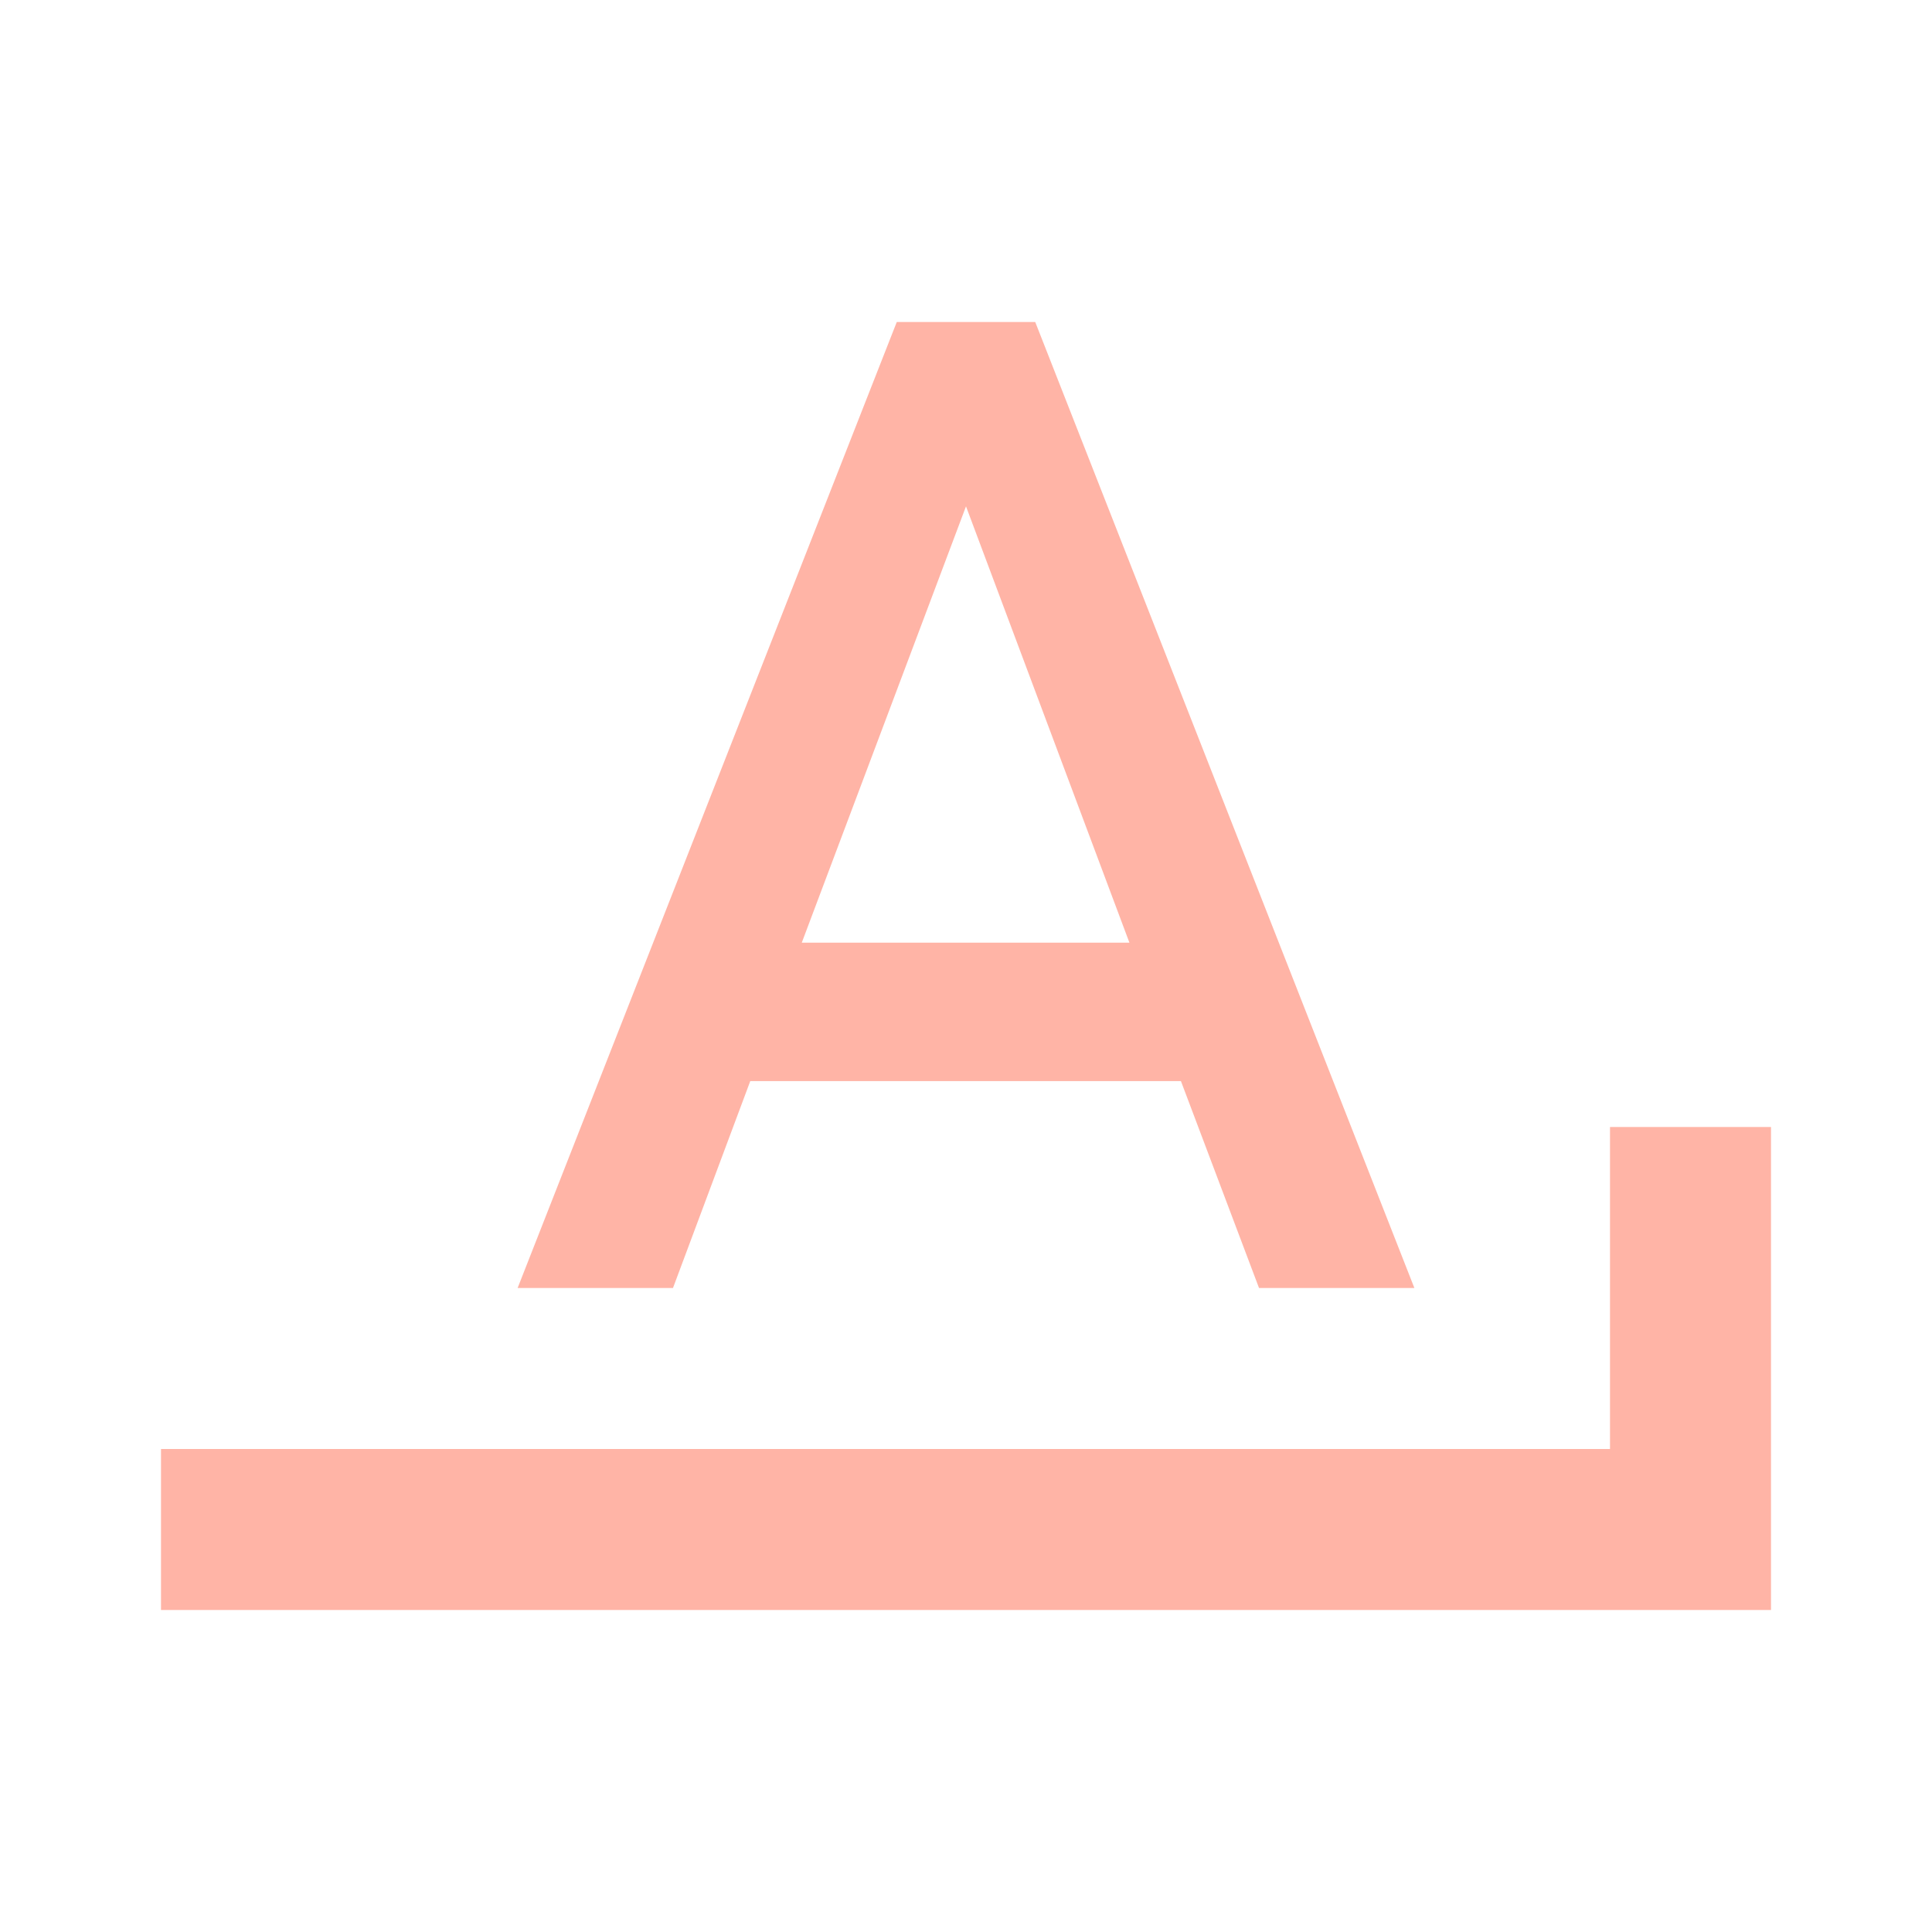
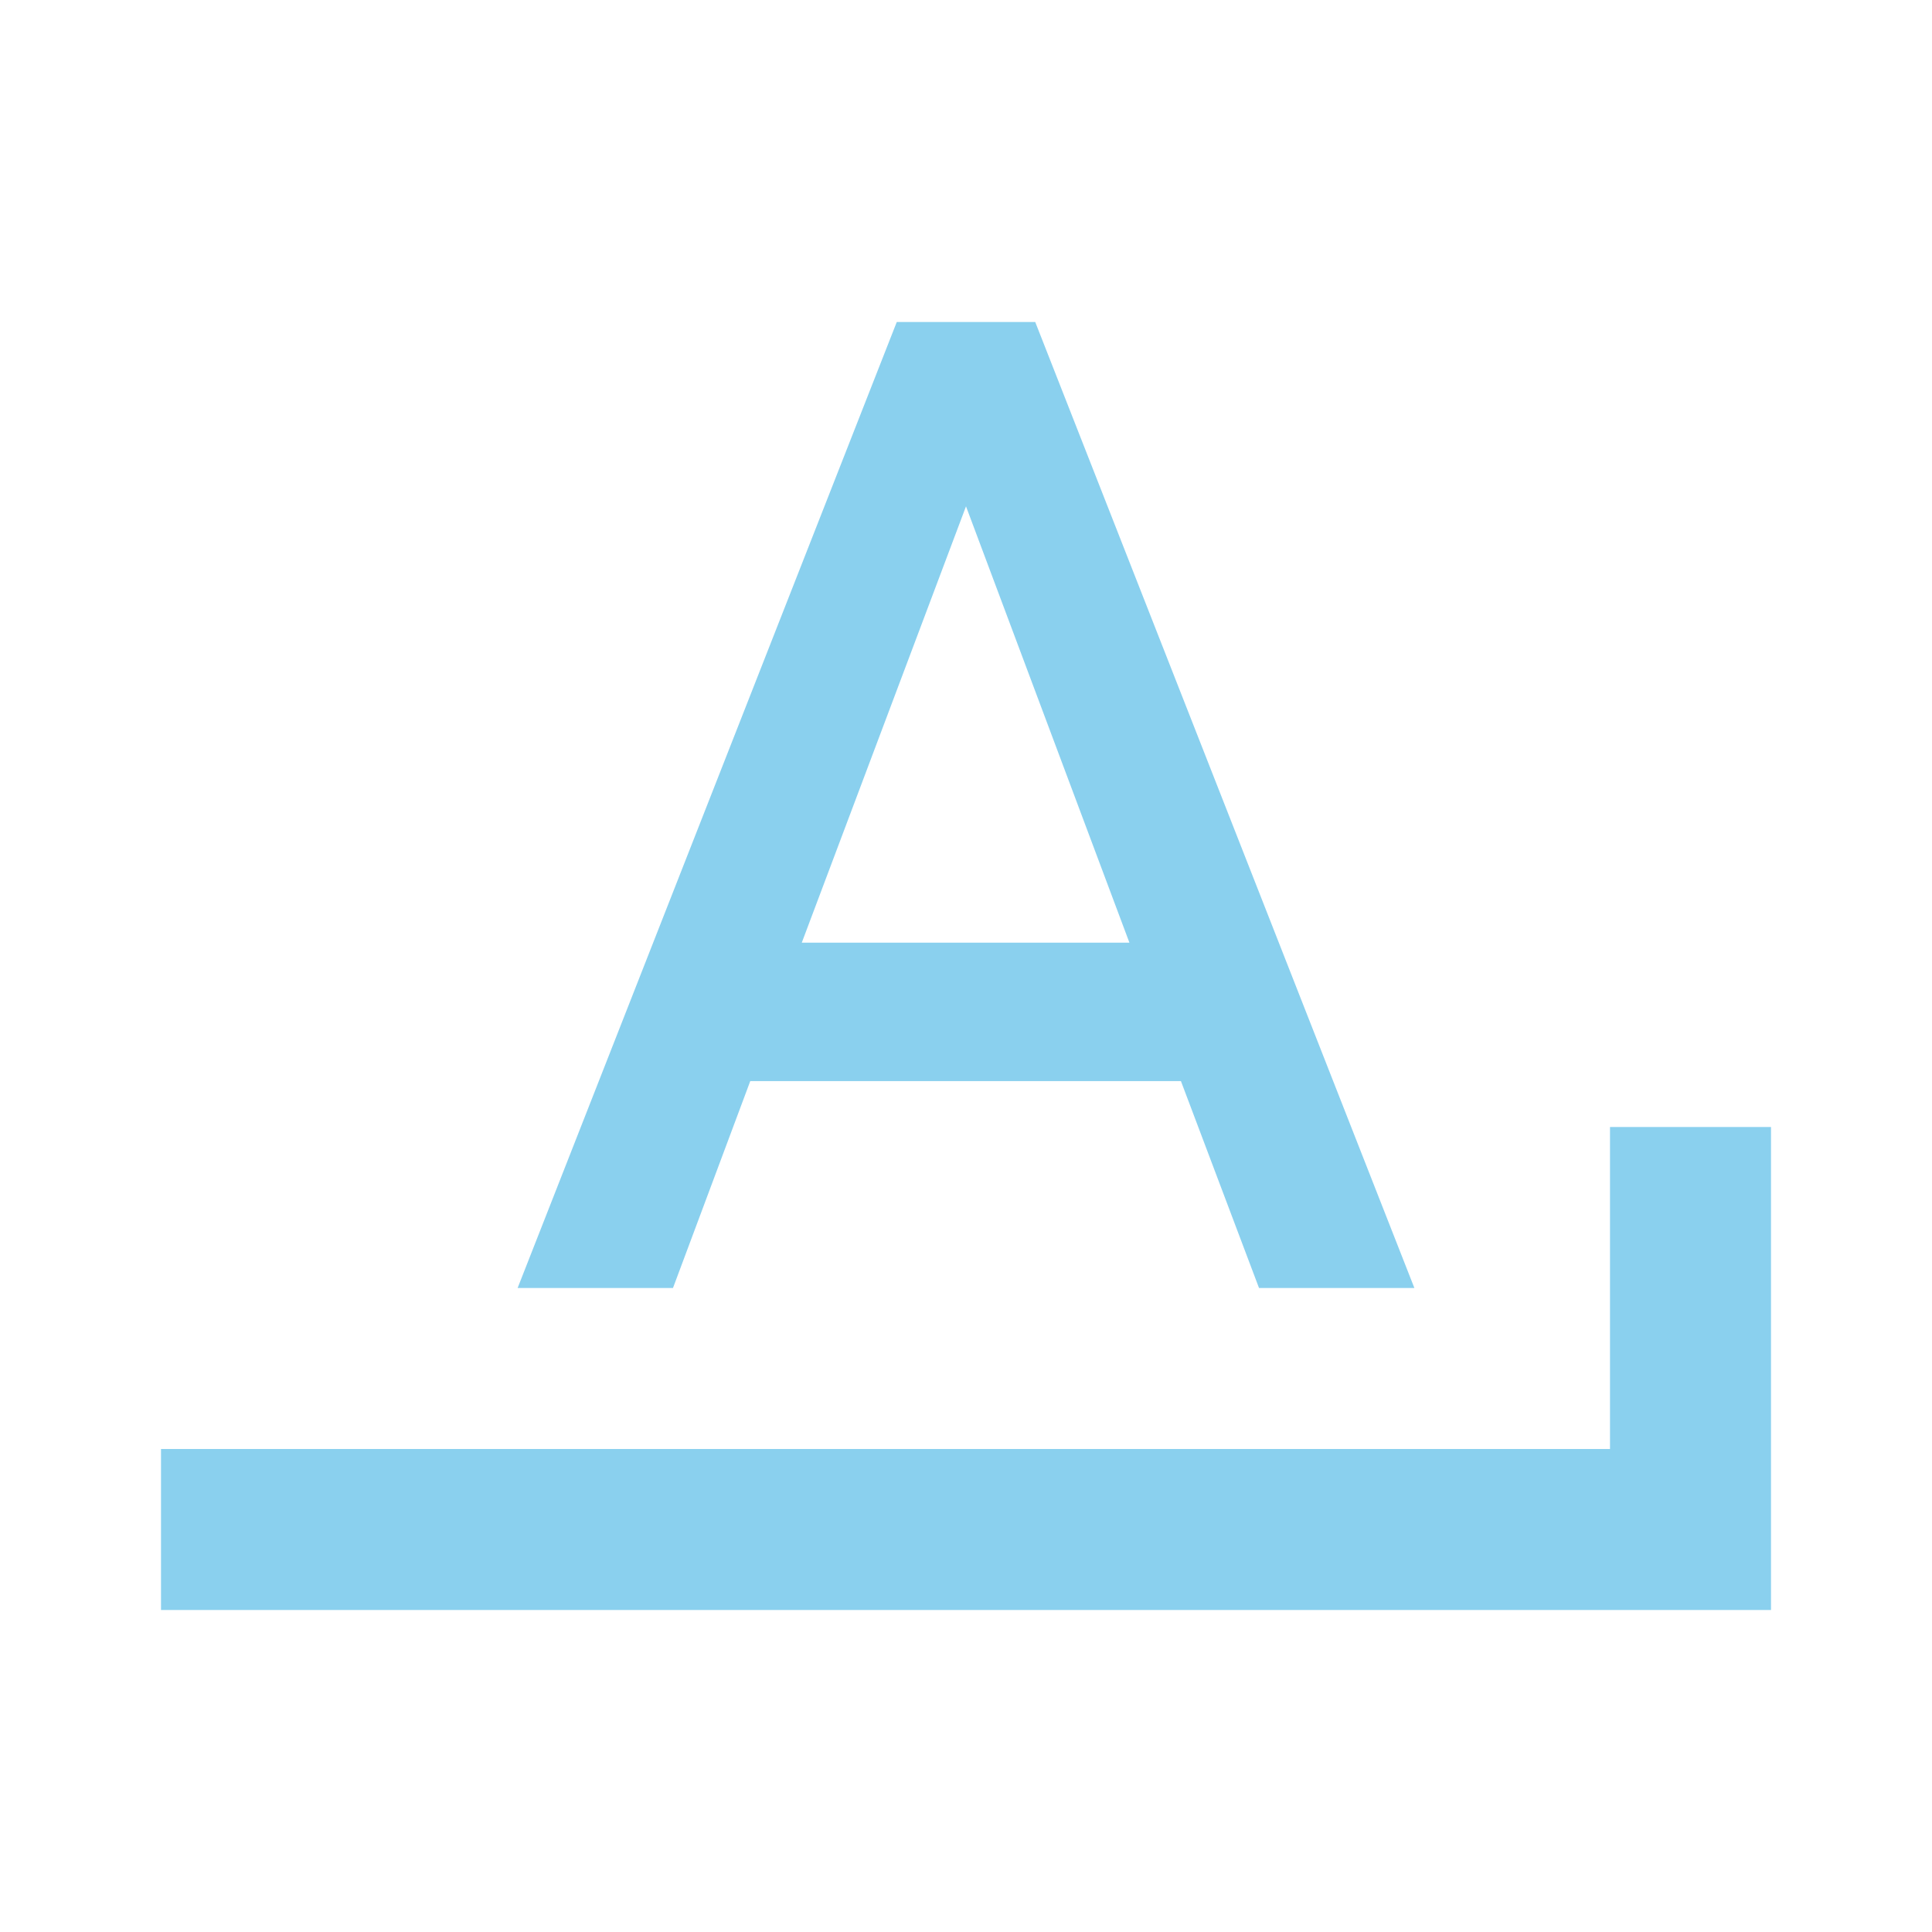
- <svg xmlns="http://www.w3.org/2000/svg" fill="#FFB4A6" preserveAspectRatio="xMidYMid meet" id="mdi-format-letter-ends-with" viewBox="0 0 24 24">
+ <svg xmlns="http://www.w3.org/2000/svg" fill="#8AD0EE" preserveAspectRatio="xMidYMid meet" id="mdi-format-letter-ends-with" viewBox="0 0 24 24">
  <path d="M11.14 4L6.43 16H8.36L9.32 13.43H14.67L15.64 16H17.57L12.86 4M12 6.29L14.03 11.71H9.96M20 14V18H2V20H22V14Z" />
</svg>
